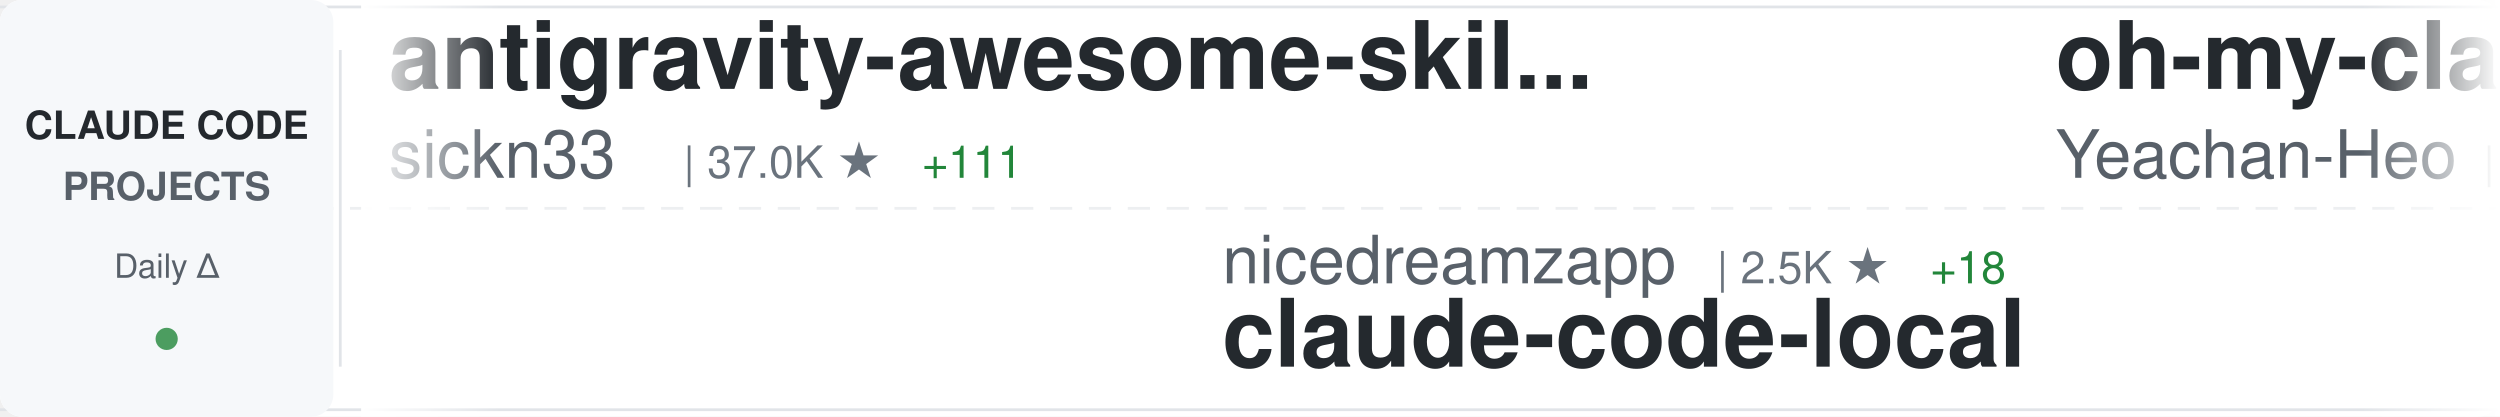
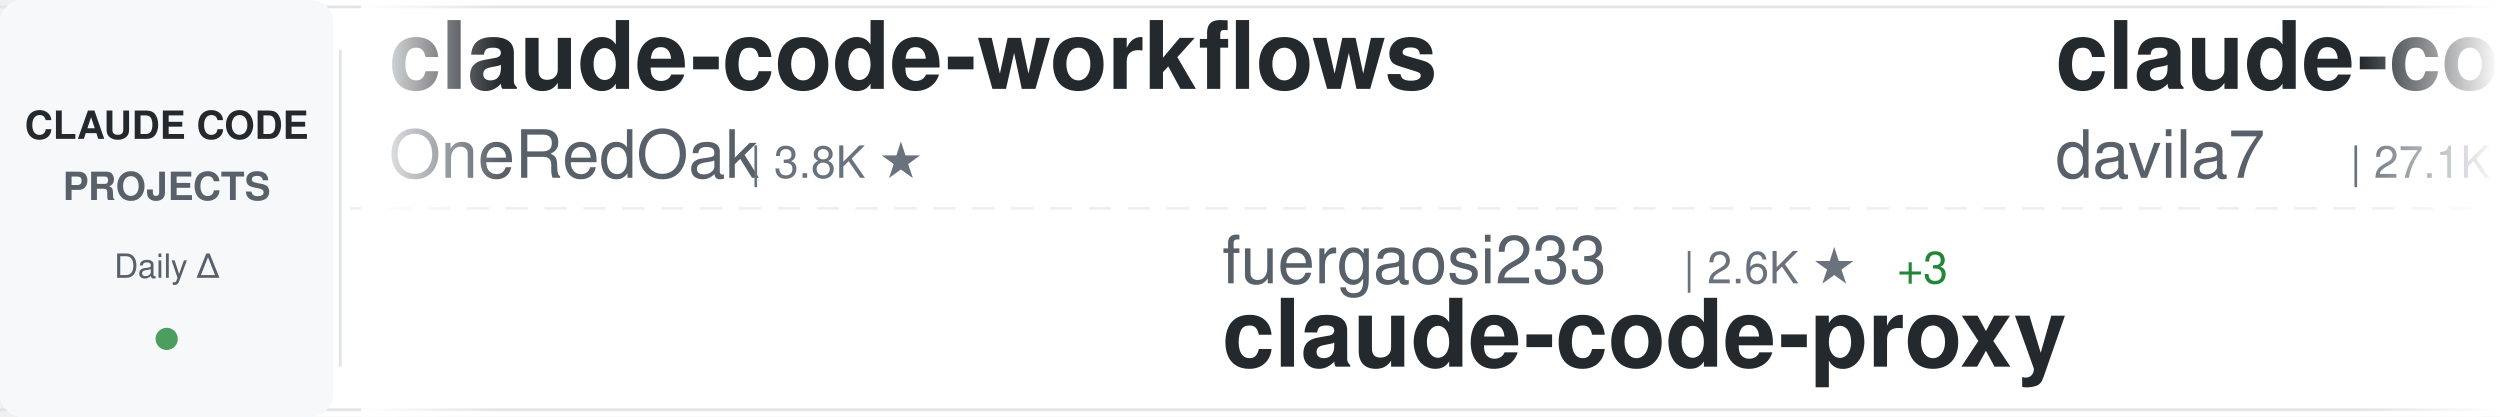
<svg xmlns="http://www.w3.org/2000/svg" width="900" height="150">
  <defs>
    <linearGradient id="awesomeLeftFade" x1="0%" y1="0%" x2="100%" y2="0%">
      <stop offset="0%" style="stop-color:#ffffff;stop-opacity:1" />
      <stop offset="100%" style="stop-color:#ffffff;stop-opacity:0" />
    </linearGradient>
    <linearGradient id="awesomeRightFade" x1="0%" y1="0%" x2="100%" y2="0%">
      <stop offset="0%" style="stop-color:#ffffff;stop-opacity:0" />
      <stop offset="100%" style="stop-color:#ffffff;stop-opacity:1" />
    </linearGradient>
  </defs>
  <rect width="900" height="150" fill="#ffffff" rx="8" />
  <rect x="0" y="2" width="900" height="1" fill="#e1e4e8" />
  <rect x="0" y="147" width="900" height="1" fill="#e1e4e8" />
  <line x1="0" y1="75" x2="900" y2="75" stroke="#e1e4e8" stroke-width="1" stroke-dasharray="8 6" opacity="0.6" />
  <rect x="0" y="0" width="120" height="150" fill="#f6f8fa" rx="8" />
  <text x="60" y="50" font-family="-apple-system, BlinkMacSystemFont, 'Segoe UI', Helvetica, Arial, sans-serif" font-size="14" font-weight="600" fill="#24292e" text-anchor="middle">CLAUDE CODE</text>
  <text x="60" y="72" font-family="-apple-system, BlinkMacSystemFont, 'Segoe UI', Helvetica, Arial, sans-serif" font-size="14" font-weight="600" fill="#586069" text-anchor="middle">PROJECTS</text>
  <text x="60" y="100" font-family="-apple-system, BlinkMacSystemFont, 'Segoe UI', Helvetica, Arial, sans-serif" font-size="12" font-weight="500" fill="#586069" text-anchor="middle">Daily Δ</text>
  <circle cx="60" cy="122" r="4" fill="#22863a" opacity="0.8" />
  <rect x="122" y="18" width="1" height="114" fill="#e1e4e8" />
  <clipPath id="awesomeTickerClip">
    <rect x="130" y="0" width="770" height="150" />
  </clipPath>
  <g clip-path="url(#awesomeTickerClip)">
    <g id="awesomeTickerItems">
      <animateTransform attributeName="transform" attributeType="XML" type="translate" from="0 0" to="-3000 0" dur="54s" repeatCount="indefinite" />
      <g transform="translate(0, 0)">
-         <text x="140" y="32" font-family="-apple-system, BlinkMacSystemFont, 'Segoe UI', Helvetica, Arial, sans-serif" font-size="34" font-weight="600" fill="#24292e">antigravity-awesome-skil...</text>
-         <text x="140" y="64" font-family="-apple-system, BlinkMacSystemFont, 'Segoe UI', Helvetica, Arial, sans-serif" font-size="24" font-weight="400" fill="#586069">sickn33</text>
-         <text x="246" y="64" font-family="-apple-system, BlinkMacSystemFont, 'Segoe UI', Helvetica, Arial, sans-serif" font-size="16" font-weight="500" fill="#6a737d">| 37.0K ★</text>
-         <text x="332" y="64" font-family="-apple-system, BlinkMacSystemFont, 'Segoe UI', Helvetica, Arial, sans-serif" font-size="16" font-weight="500" fill="#22863a"> +111</text>
+         <text x="140" y="32" font-family="-apple-system, BlinkMacSystemFont, 'Segoe UI', Helvetica, Arial, sans-serif" font-size="34" font-weight="600" fill="#24292e">claude-code-workflows</text>
+         <text x="140" y="64" font-family="-apple-system, BlinkMacSystemFont, 'Segoe UI', Helvetica, Arial, sans-serif" font-size="24" font-weight="400" fill="#586069">OneRedOak</text>
+         <text x="270" y="64" font-family="-apple-system, BlinkMacSystemFont, 'Segoe UI', Helvetica, Arial, sans-serif" font-size="16" font-weight="500" fill="#6a737d">| 3.8K ★</text>
      </g>
      <g transform="translate(300, 0)">
-         <text x="140" y="102" font-family="-apple-system, BlinkMacSystemFont, 'Segoe UI', Helvetica, Arial, sans-serif" font-size="24" font-weight="400" fill="#586069">nicedreamzapp</text>
-         <text x="318" y="102" font-family="-apple-system, BlinkMacSystemFont, 'Segoe UI', Helvetica, Arial, sans-serif" font-size="16" font-weight="500" fill="#6a737d">| 2.5K ★</text>
-         <text x="395" y="102" font-family="-apple-system, BlinkMacSystemFont, 'Segoe UI', Helvetica, Arial, sans-serif" font-size="16" font-weight="500" fill="#22863a"> +18</text>
-         <text x="140" y="132" font-family="-apple-system, BlinkMacSystemFont, 'Segoe UI', Helvetica, Arial, sans-serif" font-size="34" font-weight="600" fill="#24292e">claude-code-local</text>
+         <text x="140" y="102" font-family="-apple-system, BlinkMacSystemFont, 'Segoe UI', Helvetica, Arial, sans-serif" font-size="24" font-weight="400" fill="#586069">fuergaosi233</text>
+         <text x="306" y="102" font-family="-apple-system, BlinkMacSystemFont, 'Segoe UI', Helvetica, Arial, sans-serif" font-size="16" font-weight="500" fill="#6a737d">| 2.6K ★</text>
+         <text x="383" y="102" font-family="-apple-system, BlinkMacSystemFont, 'Segoe UI', Helvetica, Arial, sans-serif" font-size="16" font-weight="500" fill="#22863a"> +3</text>
+         <text x="140" y="132" font-family="-apple-system, BlinkMacSystemFont, 'Segoe UI', Helvetica, Arial, sans-serif" font-size="34" font-weight="600" fill="#24292e">claude-code-proxy</text>
      </g>
      <g transform="translate(600, 0)">
-         <text x="140" y="32" font-family="-apple-system, BlinkMacSystemFont, 'Segoe UI', Helvetica, Arial, sans-serif" font-size="34" font-weight="600" fill="#24292e">oh-my-claudecode</text>
-         <text x="140" y="64" font-family="-apple-system, BlinkMacSystemFont, 'Segoe UI', Helvetica, Arial, sans-serif" font-size="24" font-weight="400" fill="#586069">Yeachan-Heo</text>
-         <text x="294" y="64" font-family="-apple-system, BlinkMacSystemFont, 'Segoe UI', Helvetica, Arial, sans-serif" font-size="16" font-weight="500" fill="#6a737d">| 33.3K ★</text>
-         <text x="380" y="64" font-family="-apple-system, BlinkMacSystemFont, 'Segoe UI', Helvetica, Arial, sans-serif" font-size="16" font-weight="500" fill="#22863a"> +108</text>
+         <text x="140" y="32" font-family="-apple-system, BlinkMacSystemFont, 'Segoe UI', Helvetica, Arial, sans-serif" font-size="34" font-weight="600" fill="#24292e">claude-code-templates</text>
+         <text x="140" y="64" font-family="-apple-system, BlinkMacSystemFont, 'Segoe UI', Helvetica, Arial, sans-serif" font-size="24" font-weight="400" fill="#586069">davila7</text>
+         <text x="246" y="64" font-family="-apple-system, BlinkMacSystemFont, 'Segoe UI', Helvetica, Arial, sans-serif" font-size="16" font-weight="500" fill="#6a737d">| 27.1K ★</text>
+         <text x="332" y="64" font-family="-apple-system, BlinkMacSystemFont, 'Segoe UI', Helvetica, Arial, sans-serif" font-size="16" font-weight="500" fill="#22863a"> +68</text>
      </g>
      <g transform="translate(900, 0)">
-         <text x="140" y="102" font-family="-apple-system, BlinkMacSystemFont, 'Segoe UI', Helvetica, Arial, sans-serif" font-size="24" font-weight="400" fill="#586069">AICoderTudou</text>
-         <text x="306" y="102" font-family="-apple-system, BlinkMacSystemFont, 'Segoe UI', Helvetica, Arial, sans-serif" font-size="16" font-weight="500" fill="#6a737d">| 498 ★</text>
-         <text x="374" y="102" font-family="-apple-system, BlinkMacSystemFont, 'Segoe UI', Helvetica, Arial, sans-serif" font-size="16" font-weight="500" fill="#22863a"> +1</text>
-         <text x="140" y="132" font-family="-apple-system, BlinkMacSystemFont, 'Segoe UI', Helvetica, Arial, sans-serif" font-size="34" font-weight="600" fill="#24292e">claude-code-tudou</text>
+         <text x="140" y="102" font-family="-apple-system, BlinkMacSystemFont, 'Segoe UI', Helvetica, Arial, sans-serif" font-size="24" font-weight="400" fill="#586069">nanocoai</text>
+         <text x="258" y="102" font-family="-apple-system, BlinkMacSystemFont, 'Segoe UI', Helvetica, Arial, sans-serif" font-size="16" font-weight="500" fill="#6a737d">| 28.7K ★</text>
+         <text x="344" y="102" font-family="-apple-system, BlinkMacSystemFont, 'Segoe UI', Helvetica, Arial, sans-serif" font-size="16" font-weight="500" fill="#22863a"> +25</text>
+         <text x="140" y="132" font-family="-apple-system, BlinkMacSystemFont, 'Segoe UI', Helvetica, Arial, sans-serif" font-size="34" font-weight="600" fill="#24292e">nanoclaw</text>
      </g>
      <g transform="translate(1200, 0)">
-         <text x="140" y="32" font-family="-apple-system, BlinkMacSystemFont, 'Segoe UI', Helvetica, Arial, sans-serif" font-size="34" font-weight="600" fill="#24292e">claude-code-best-practic...</text>
-         <text x="140" y="64" font-family="-apple-system, BlinkMacSystemFont, 'Segoe UI', Helvetica, Arial, sans-serif" font-size="24" font-weight="400" fill="#586069">shanraisshan</text>
-         <text x="306" y="64" font-family="-apple-system, BlinkMacSystemFont, 'Segoe UI', Helvetica, Arial, sans-serif" font-size="16" font-weight="500" fill="#6a737d">| 52.1K ★</text>
-         <text x="392" y="64" font-family="-apple-system, BlinkMacSystemFont, 'Segoe UI', Helvetica, Arial, sans-serif" font-size="16" font-weight="500" fill="#22863a"> +137</text>
+         <text x="140" y="32" font-family="-apple-system, BlinkMacSystemFont, 'Segoe UI', Helvetica, Arial, sans-serif" font-size="34" font-weight="600" fill="#24292e">claude-code-tudou</text>
+         <text x="140" y="64" font-family="-apple-system, BlinkMacSystemFont, 'Segoe UI', Helvetica, Arial, sans-serif" font-size="24" font-weight="400" fill="#586069">AICoderTudou</text>
+         <text x="306" y="64" font-family="-apple-system, BlinkMacSystemFont, 'Segoe UI', Helvetica, Arial, sans-serif" font-size="16" font-weight="500" fill="#6a737d">| 498 ★</text>
+         <text x="374" y="64" font-family="-apple-system, BlinkMacSystemFont, 'Segoe UI', Helvetica, Arial, sans-serif" font-size="16" font-weight="500" fill="#22863a"> +1</text>
      </g>
      <g transform="translate(1500, 0)">
-         <text x="140" y="102" font-family="-apple-system, BlinkMacSystemFont, 'Segoe UI', Helvetica, Arial, sans-serif" font-size="24" font-weight="400" fill="#586069">snarktank</text>
-         <text x="270" y="102" font-family="-apple-system, BlinkMacSystemFont, 'Segoe UI', Helvetica, Arial, sans-serif" font-size="16" font-weight="500" fill="#6a737d">| 18.8K ★</text>
-         <text x="356" y="102" font-family="-apple-system, BlinkMacSystemFont, 'Segoe UI', Helvetica, Arial, sans-serif" font-size="16" font-weight="500" fill="#22863a"> +38</text>
-         <text x="140" y="132" font-family="-apple-system, BlinkMacSystemFont, 'Segoe UI', Helvetica, Arial, sans-serif" font-size="34" font-weight="600" fill="#24292e">ralph</text>
+         <text x="140" y="102" font-family="-apple-system, BlinkMacSystemFont, 'Segoe UI', Helvetica, Arial, sans-serif" font-size="24" font-weight="400" fill="#586069">shanraisshan</text>
+         <text x="306" y="102" font-family="-apple-system, BlinkMacSystemFont, 'Segoe UI', Helvetica, Arial, sans-serif" font-size="16" font-weight="500" fill="#6a737d">| 52.1K ★</text>
+         <text x="392" y="102" font-family="-apple-system, BlinkMacSystemFont, 'Segoe UI', Helvetica, Arial, sans-serif" font-size="16" font-weight="500" fill="#22863a"> +147</text>
+         <text x="140" y="132" font-family="-apple-system, BlinkMacSystemFont, 'Segoe UI', Helvetica, Arial, sans-serif" font-size="34" font-weight="600" fill="#24292e">claude-code-best-practic...</text>
      </g>
      <g transform="translate(1800, 0)">
-         <text x="140" y="32" font-family="-apple-system, BlinkMacSystemFont, 'Segoe UI', Helvetica, Arial, sans-serif" font-size="34" font-weight="600" fill="#24292e">claude-code-action</text>
-         <text x="140" y="64" font-family="-apple-system, BlinkMacSystemFont, 'Segoe UI', Helvetica, Arial, sans-serif" font-size="24" font-weight="400" fill="#586069">anthropics</text>
-         <text x="282" y="64" font-family="-apple-system, BlinkMacSystemFont, 'Segoe UI', Helvetica, Arial, sans-serif" font-size="16" font-weight="500" fill="#6a737d">| 7.5K ★</text>
-         <text x="359" y="64" font-family="-apple-system, BlinkMacSystemFont, 'Segoe UI', Helvetica, Arial, sans-serif" font-size="16" font-weight="500" fill="#22863a"> +15</text>
+         <text x="140" y="32" font-family="-apple-system, BlinkMacSystemFont, 'Segoe UI', Helvetica, Arial, sans-serif" font-size="34" font-weight="600" fill="#24292e">claude-code-hooks-master...</text>
+         <text x="140" y="64" font-family="-apple-system, BlinkMacSystemFont, 'Segoe UI', Helvetica, Arial, sans-serif" font-size="24" font-weight="400" fill="#586069">disler</text>
+         <text x="234" y="64" font-family="-apple-system, BlinkMacSystemFont, 'Segoe UI', Helvetica, Arial, sans-serif" font-size="16" font-weight="500" fill="#6a737d">| 3.6K ★</text>
+         <text x="311" y="64" font-family="-apple-system, BlinkMacSystemFont, 'Segoe UI', Helvetica, Arial, sans-serif" font-size="16" font-weight="500" fill="#22863a"> +6</text>
      </g>
      <g transform="translate(2100, 0)">
-         <text x="140" y="102" font-family="-apple-system, BlinkMacSystemFont, 'Segoe UI', Helvetica, Arial, sans-serif" font-size="24" font-weight="400" fill="#586069">wanshuiyin</text>
-         <text x="282" y="102" font-family="-apple-system, BlinkMacSystemFont, 'Segoe UI', Helvetica, Arial, sans-serif" font-size="16" font-weight="500" fill="#6a737d">| 8.6K ★</text>
-         <text x="359" y="102" font-family="-apple-system, BlinkMacSystemFont, 'Segoe UI', Helvetica, Arial, sans-serif" font-size="16" font-weight="500" fill="#22863a"> +79</text>
-         <text x="140" y="132" font-family="-apple-system, BlinkMacSystemFont, 'Segoe UI', Helvetica, Arial, sans-serif" font-size="34" font-weight="600" fill="#24292e">Auto-claude-code-researc...</text>
+         <text x="140" y="102" font-family="-apple-system, BlinkMacSystemFont, 'Segoe UI', Helvetica, Arial, sans-serif" font-size="24" font-weight="400" fill="#586069">anthropics</text>
+         <text x="282" y="102" font-family="-apple-system, BlinkMacSystemFont, 'Segoe UI', Helvetica, Arial, sans-serif" font-size="16" font-weight="500" fill="#6a737d">| 19.0K ★</text>
+         <text x="368" y="102" font-family="-apple-system, BlinkMacSystemFont, 'Segoe UI', Helvetica, Arial, sans-serif" font-size="16" font-weight="500" fill="#22863a"> +66</text>
+         <text x="140" y="132" font-family="-apple-system, BlinkMacSystemFont, 'Segoe UI', Helvetica, Arial, sans-serif" font-size="34" font-weight="600" fill="#24292e">claude-plugins-official</text>
      </g>
      <g transform="translate(2400, 0)">
-         <text x="140" y="32" font-family="-apple-system, BlinkMacSystemFont, 'Segoe UI', Helvetica, Arial, sans-serif" font-size="34" font-weight="600" fill="#24292e">claude-skills</text>
-         <text x="140" y="64" font-family="-apple-system, BlinkMacSystemFont, 'Segoe UI', Helvetica, Arial, sans-serif" font-size="24" font-weight="400" fill="#586069">alirezarezvani</text>
-         <text x="330" y="64" font-family="-apple-system, BlinkMacSystemFont, 'Segoe UI', Helvetica, Arial, sans-serif" font-size="16" font-weight="500" fill="#6a737d">| 14.3K ★</text>
-         <text x="416" y="64" font-family="-apple-system, BlinkMacSystemFont, 'Segoe UI', Helvetica, Arial, sans-serif" font-size="16" font-weight="500" fill="#22863a"> +92</text>
+         <text x="140" y="32" font-family="-apple-system, BlinkMacSystemFont, 'Segoe UI', Helvetica, Arial, sans-serif" font-size="34" font-weight="600" fill="#24292e">Claude-Code</text>
+         <text x="140" y="64" font-family="-apple-system, BlinkMacSystemFont, 'Segoe UI', Helvetica, Arial, sans-serif" font-size="24" font-weight="400" fill="#586069">pengchengneo</text>
+         <text x="306" y="64" font-family="-apple-system, BlinkMacSystemFont, 'Segoe UI', Helvetica, Arial, sans-serif" font-size="16" font-weight="500" fill="#6a737d">| 1.3K ★</text>
+         <text x="383" y="64" font-family="-apple-system, BlinkMacSystemFont, 'Segoe UI', Helvetica, Arial, sans-serif" font-size="16" font-weight="500" fill="#22863a"> +5</text>
      </g>
      <g transform="translate(2700, 0)">
-         <text x="140" y="102" font-family="-apple-system, BlinkMacSystemFont, 'Segoe UI', Helvetica, Arial, sans-serif" font-size="24" font-weight="400" fill="#586069">musistudio</text>
-         <text x="282" y="102" font-family="-apple-system, BlinkMacSystemFont, 'Segoe UI', Helvetica, Arial, sans-serif" font-size="16" font-weight="500" fill="#6a737d">| 33.7K ★</text>
-         <text x="368" y="102" font-family="-apple-system, BlinkMacSystemFont, 'Segoe UI', Helvetica, Arial, sans-serif" font-size="16" font-weight="500" fill="#22863a"> +53</text>
-         <text x="140" y="132" font-family="-apple-system, BlinkMacSystemFont, 'Segoe UI', Helvetica, Arial, sans-serif" font-size="34" font-weight="600" fill="#24292e">claude-code-router</text>
+         <text x="140" y="102" font-family="-apple-system, BlinkMacSystemFont, 'Segoe UI', Helvetica, Arial, sans-serif" font-size="24" font-weight="400" fill="#586069">chauncygu</text>
+         <text x="270" y="102" font-family="-apple-system, BlinkMacSystemFont, 'Segoe UI', Helvetica, Arial, sans-serif" font-size="16" font-weight="500" fill="#6a737d">| 2.4K ★</text>
+         <text x="347" y="102" font-family="-apple-system, BlinkMacSystemFont, 'Segoe UI', Helvetica, Arial, sans-serif" font-size="16" font-weight="500" fill="#22863a"> +5</text>
+         <text x="140" y="132" font-family="-apple-system, BlinkMacSystemFont, 'Segoe UI', Helvetica, Arial, sans-serif" font-size="34" font-weight="600" fill="#24292e">collection-claude-code-s...</text>
      </g>
      <g transform="translate(3000, 0)">
-         <text x="140" y="32" font-family="-apple-system, BlinkMacSystemFont, 'Segoe UI', Helvetica, Arial, sans-serif" font-size="34" font-weight="600" fill="#24292e">antigravity-awesome-skil...</text>
-         <text x="140" y="64" font-family="-apple-system, BlinkMacSystemFont, 'Segoe UI', Helvetica, Arial, sans-serif" font-size="24" font-weight="400" fill="#586069">sickn33</text>
-         <text x="246" y="64" font-family="-apple-system, BlinkMacSystemFont, 'Segoe UI', Helvetica, Arial, sans-serif" font-size="16" font-weight="500" fill="#6a737d">| 37.0K ★</text>
-         <text x="332" y="64" font-family="-apple-system, BlinkMacSystemFont, 'Segoe UI', Helvetica, Arial, sans-serif" font-size="16" font-weight="500" fill="#22863a"> +111</text>
+         <text x="140" y="32" font-family="-apple-system, BlinkMacSystemFont, 'Segoe UI', Helvetica, Arial, sans-serif" font-size="34" font-weight="600" fill="#24292e">claude-code-workflows</text>
+         <text x="140" y="64" font-family="-apple-system, BlinkMacSystemFont, 'Segoe UI', Helvetica, Arial, sans-serif" font-size="24" font-weight="400" fill="#586069">OneRedOak</text>
+         <text x="270" y="64" font-family="-apple-system, BlinkMacSystemFont, 'Segoe UI', Helvetica, Arial, sans-serif" font-size="16" font-weight="500" fill="#6a737d">| 3.8K ★</text>
      </g>
      <g transform="translate(3300, 0)">
-         <text x="140" y="102" font-family="-apple-system, BlinkMacSystemFont, 'Segoe UI', Helvetica, Arial, sans-serif" font-size="24" font-weight="400" fill="#586069">nicedreamzapp</text>
-         <text x="318" y="102" font-family="-apple-system, BlinkMacSystemFont, 'Segoe UI', Helvetica, Arial, sans-serif" font-size="16" font-weight="500" fill="#6a737d">| 2.5K ★</text>
-         <text x="395" y="102" font-family="-apple-system, BlinkMacSystemFont, 'Segoe UI', Helvetica, Arial, sans-serif" font-size="16" font-weight="500" fill="#22863a"> +18</text>
-         <text x="140" y="132" font-family="-apple-system, BlinkMacSystemFont, 'Segoe UI', Helvetica, Arial, sans-serif" font-size="34" font-weight="600" fill="#24292e">claude-code-local</text>
+         <text x="140" y="102" font-family="-apple-system, BlinkMacSystemFont, 'Segoe UI', Helvetica, Arial, sans-serif" font-size="24" font-weight="400" fill="#586069">fuergaosi233</text>
+         <text x="306" y="102" font-family="-apple-system, BlinkMacSystemFont, 'Segoe UI', Helvetica, Arial, sans-serif" font-size="16" font-weight="500" fill="#6a737d">| 2.6K ★</text>
+         <text x="383" y="102" font-family="-apple-system, BlinkMacSystemFont, 'Segoe UI', Helvetica, Arial, sans-serif" font-size="16" font-weight="500" fill="#22863a"> +3</text>
+         <text x="140" y="132" font-family="-apple-system, BlinkMacSystemFont, 'Segoe UI', Helvetica, Arial, sans-serif" font-size="34" font-weight="600" fill="#24292e">claude-code-proxy</text>
      </g>
      <g transform="translate(3600, 0)">
-         <text x="140" y="32" font-family="-apple-system, BlinkMacSystemFont, 'Segoe UI', Helvetica, Arial, sans-serif" font-size="34" font-weight="600" fill="#24292e">oh-my-claudecode</text>
-         <text x="140" y="64" font-family="-apple-system, BlinkMacSystemFont, 'Segoe UI', Helvetica, Arial, sans-serif" font-size="24" font-weight="400" fill="#586069">Yeachan-Heo</text>
-         <text x="294" y="64" font-family="-apple-system, BlinkMacSystemFont, 'Segoe UI', Helvetica, Arial, sans-serif" font-size="16" font-weight="500" fill="#6a737d">| 33.3K ★</text>
-         <text x="380" y="64" font-family="-apple-system, BlinkMacSystemFont, 'Segoe UI', Helvetica, Arial, sans-serif" font-size="16" font-weight="500" fill="#22863a"> +108</text>
+         <text x="140" y="32" font-family="-apple-system, BlinkMacSystemFont, 'Segoe UI', Helvetica, Arial, sans-serif" font-size="34" font-weight="600" fill="#24292e">claude-code-templates</text>
+         <text x="140" y="64" font-family="-apple-system, BlinkMacSystemFont, 'Segoe UI', Helvetica, Arial, sans-serif" font-size="24" font-weight="400" fill="#586069">davila7</text>
+         <text x="246" y="64" font-family="-apple-system, BlinkMacSystemFont, 'Segoe UI', Helvetica, Arial, sans-serif" font-size="16" font-weight="500" fill="#6a737d">| 27.1K ★</text>
+         <text x="332" y="64" font-family="-apple-system, BlinkMacSystemFont, 'Segoe UI', Helvetica, Arial, sans-serif" font-size="16" font-weight="500" fill="#22863a"> +68</text>
      </g>
      <g transform="translate(3900, 0)">
-         <text x="140" y="102" font-family="-apple-system, BlinkMacSystemFont, 'Segoe UI', Helvetica, Arial, sans-serif" font-size="24" font-weight="400" fill="#586069">AICoderTudou</text>
-         <text x="306" y="102" font-family="-apple-system, BlinkMacSystemFont, 'Segoe UI', Helvetica, Arial, sans-serif" font-size="16" font-weight="500" fill="#6a737d">| 498 ★</text>
-         <text x="374" y="102" font-family="-apple-system, BlinkMacSystemFont, 'Segoe UI', Helvetica, Arial, sans-serif" font-size="16" font-weight="500" fill="#22863a"> +1</text>
-         <text x="140" y="132" font-family="-apple-system, BlinkMacSystemFont, 'Segoe UI', Helvetica, Arial, sans-serif" font-size="34" font-weight="600" fill="#24292e">claude-code-tudou</text>
+         <text x="140" y="102" font-family="-apple-system, BlinkMacSystemFont, 'Segoe UI', Helvetica, Arial, sans-serif" font-size="24" font-weight="400" fill="#586069">nanocoai</text>
+         <text x="258" y="102" font-family="-apple-system, BlinkMacSystemFont, 'Segoe UI', Helvetica, Arial, sans-serif" font-size="16" font-weight="500" fill="#6a737d">| 28.7K ★</text>
+         <text x="344" y="102" font-family="-apple-system, BlinkMacSystemFont, 'Segoe UI', Helvetica, Arial, sans-serif" font-size="16" font-weight="500" fill="#22863a"> +25</text>
+         <text x="140" y="132" font-family="-apple-system, BlinkMacSystemFont, 'Segoe UI', Helvetica, Arial, sans-serif" font-size="34" font-weight="600" fill="#24292e">nanoclaw</text>
      </g>
    </g>
  </g>
  <rect x="130" y="0" width="50" height="150" fill="url(#awesomeLeftFade)" />
  <rect x="850" y="0" width="50" height="150" fill="url(#awesomeRightFade)" />
</svg>
